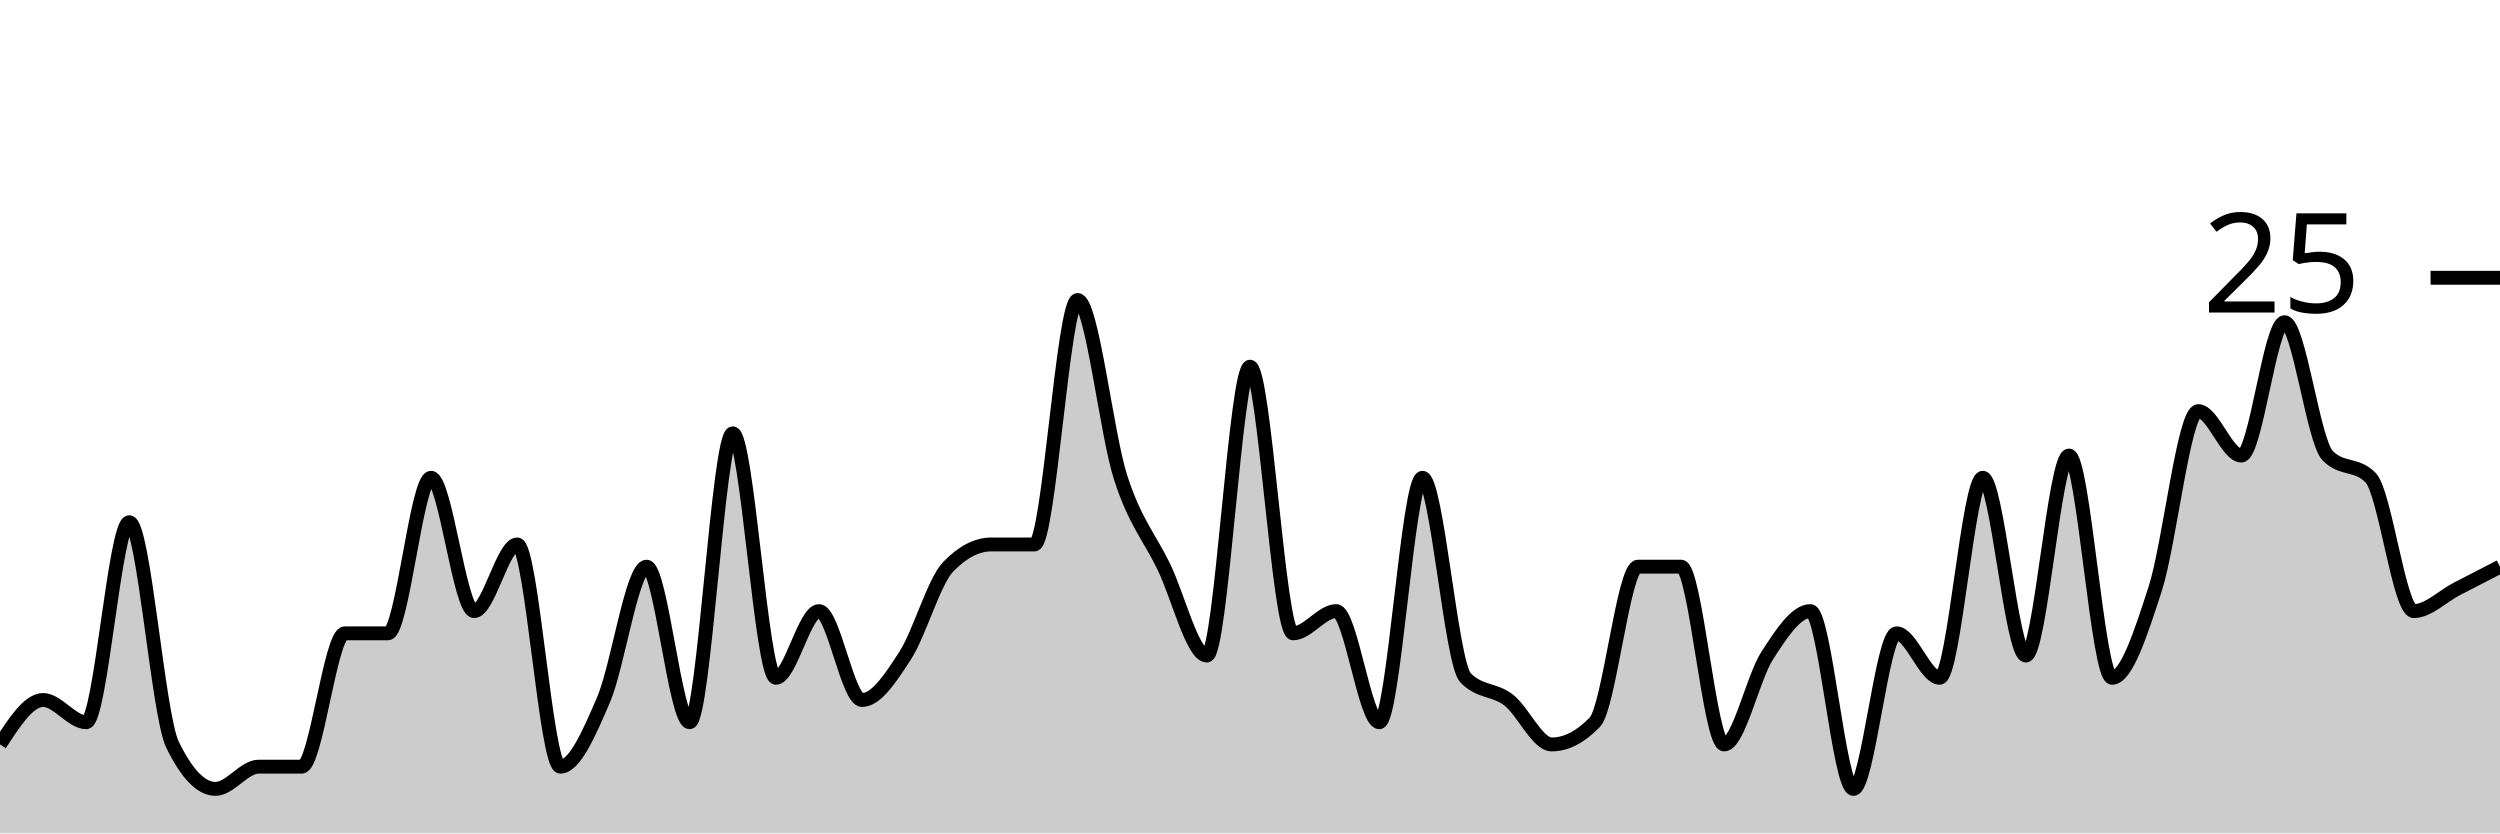
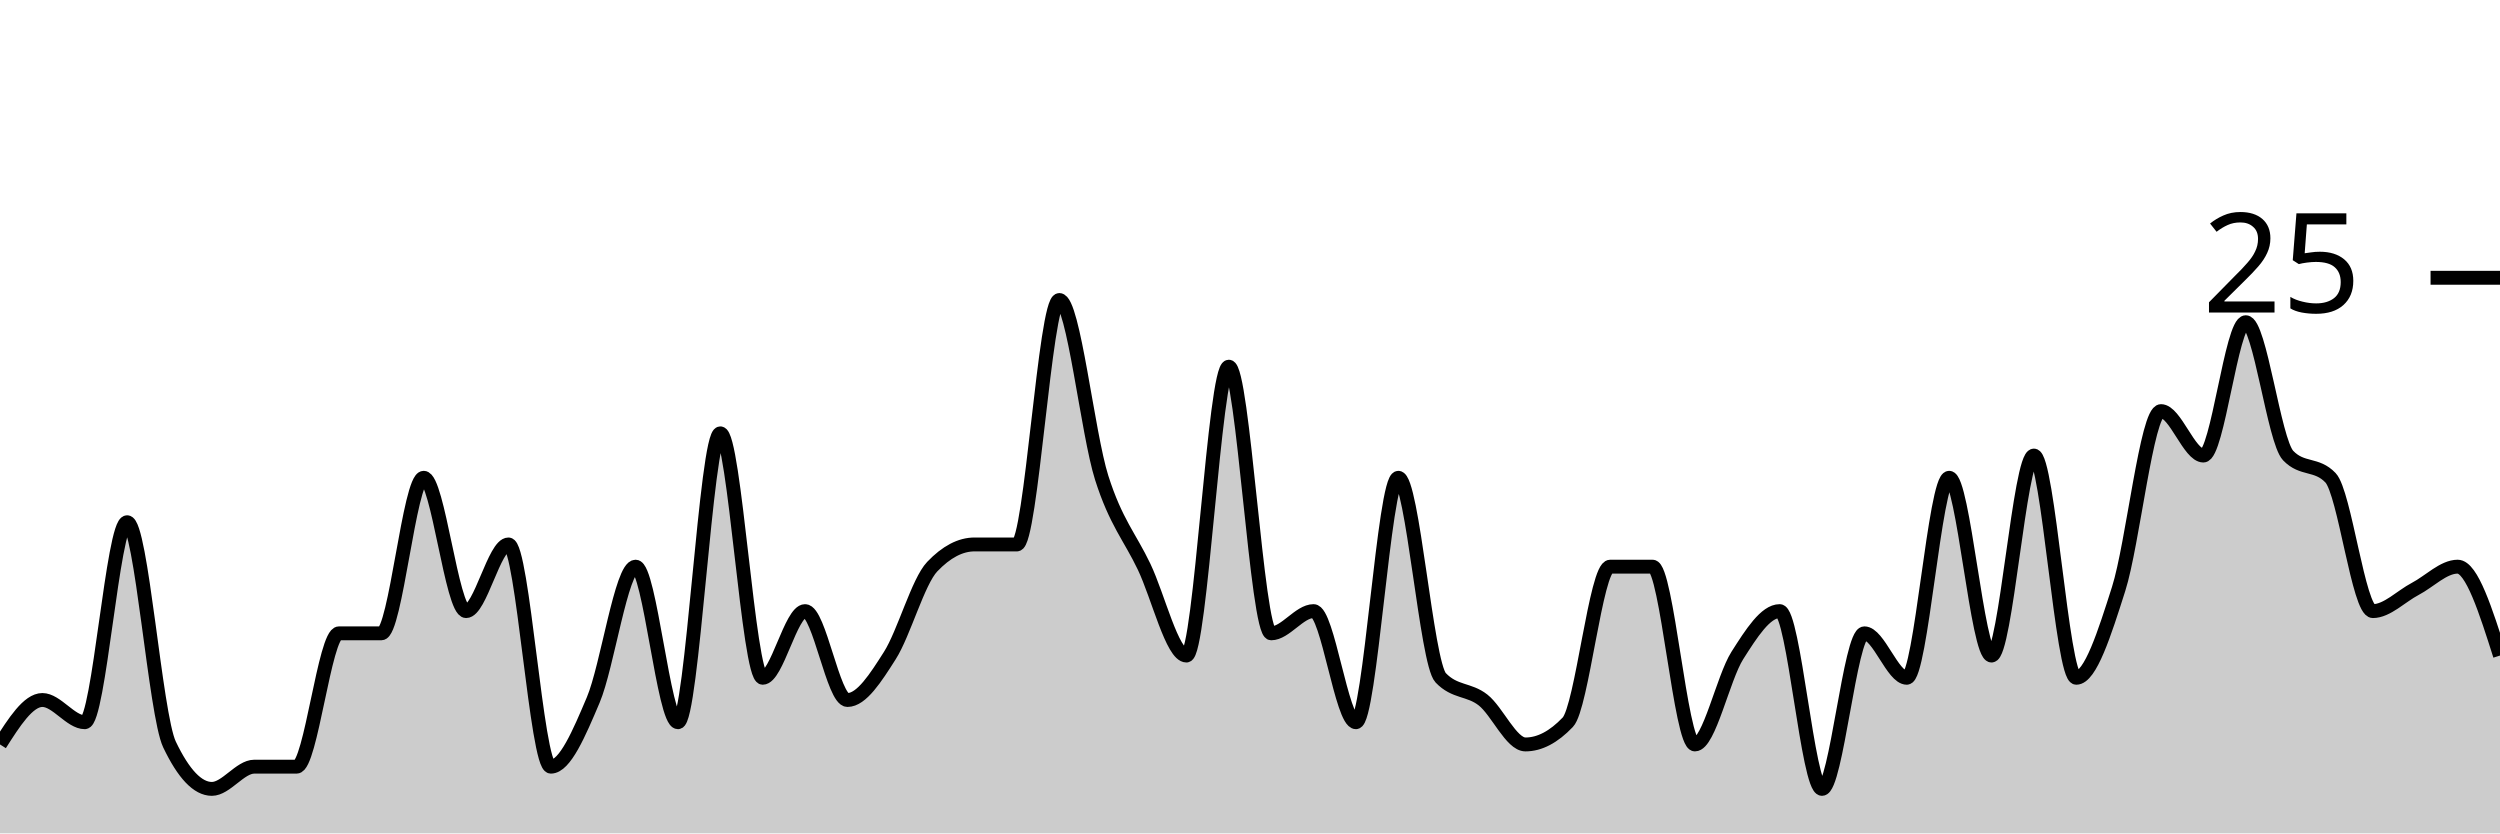
<svg xmlns="http://www.w3.org/2000/svg" viewBox="0 0 180 60">
  <g transform="translate(0,20)">
-     <path class="area" fill="rgba(0, 0, 0, 0.2)" d="M0,33.6C1.034,32,2.069,30.4,3.103,30.4C4.138,30.4,5.172,32,6.207,32C7.241,32,8.276,17.6,9.31,17.6C10.345,17.6,11.379,31.467,12.414,33.6C13.448,35.733,14.483,36.8,15.517,36.8C16.552,36.8,17.586,35.2,18.621,35.2C19.655,35.2,20.69,35.2,21.724,35.2C22.759,35.2,23.793,25.6,24.828,25.6C25.862,25.6,26.897,25.6,27.931,25.6C28.966,25.6,30,14.4,31.034,14.4C32.069,14.4,33.103,24,34.138,24C35.172,24,36.207,19.2,37.241,19.2C38.276,19.2,39.31,35.2,40.345,35.2C41.379,35.2,42.414,32.8,43.448,30.4C44.483,28,45.517,20.8,46.552,20.8C47.586,20.8,48.621,32,49.655,32C50.69,32,51.724,11.2,52.759,11.2C53.793,11.2,54.828,28.8,55.862,28.8C56.897,28.8,57.931,24,58.966,24C60,24,61.034,30.4,62.069,30.4C63.103,30.4,64.138,28.8,65.172,27.2C66.207,25.6,67.241,21.867,68.276,20.8C69.31,19.733,70.345,19.2,71.379,19.2C72.414,19.2,73.448,19.2,74.483,19.2C75.517,19.2,76.552,1.6,77.586,1.6C78.621,1.6,79.655,11.2,80.69,14.4C81.724,17.6,82.759,18.667,83.793,20.8C84.828,22.933,85.862,27.2,86.897,27.2C87.931,27.2,88.966,6.4,90,6.4C91.034,6.4,92.069,25.6,93.103,25.6C94.138,25.6,95.172,24,96.207,24C97.241,24,98.276,32,99.31,32C100.345,32,101.379,14.4,102.414,14.4C103.448,14.4,104.483,27.733,105.517,28.8C106.552,29.867,107.586,29.6,108.621,30.4C109.655,31.2,110.69,33.6,111.724,33.6C112.759,33.6,113.793,33.067,114.828,32C115.862,30.933,116.897,20.8,117.931,20.8C118.966,20.8,120,20.8,121.034,20.8C122.069,20.8,123.103,33.6,124.138,33.6C125.172,33.6,126.207,28.8,127.241,27.2C128.276,25.6,129.31,24,130.345,24C131.379,24,132.414,36.8,133.448,36.8C134.483,36.8,135.517,25.6,136.552,25.6C137.586,25.6,138.621,28.8,139.655,28.8C140.69,28.8,141.724,14.4,142.759,14.4C143.793,14.4,144.828,27.2,145.862,27.2C146.897,27.2,147.931,12.8,148.966,12.8C150,12.8,151.034,28.8,152.069,28.8C153.103,28.8,154.138,25.6,155.172,22.4C156.207,19.2,157.241,9.6,158.276,9.6C159.31,9.6,160.345,12.8,161.379,12.8C162.414,12.8,163.448,3.2,164.483,3.2C165.517,3.2,166.552,11.733,167.586,12.8C168.621,13.867,169.655,13.333,170.69,14.4C171.724,15.467,172.759,24,173.793,24C174.828,24,175.862,22.933,176.897,22.4C177.931,21.867,178.966,21.333,180,20.8L180,40C178.966,40,177.931,40,176.897,40C175.862,40,174.828,40,173.793,40C172.759,40,171.724,40,170.69,40C169.655,40,168.621,40,167.586,40C166.552,40,165.517,40,164.483,40C163.448,40,162.414,40,161.379,40C160.345,40,159.31,40,158.276,40C157.241,40,156.207,40,155.172,40C154.138,40,153.103,40,152.069,40C151.034,40,150,40,148.966,40C147.931,40,146.897,40,145.862,40C144.828,40,143.793,40,142.759,40C141.724,40,140.69,40,139.655,40C138.621,40,137.586,40,136.552,40C135.517,40,134.483,40,133.448,40C132.414,40,131.379,40,130.345,40C129.31,40,128.276,40,127.241,40C126.207,40,125.172,40,124.138,40C123.103,40,122.069,40,121.034,40C120,40,118.966,40,117.931,40C116.897,40,115.862,40,114.828,40C113.793,40,112.759,40,111.724,40C110.69,40,109.655,40,108.621,40C107.586,40,106.552,40,105.517,40C104.483,40,103.448,40,102.414,40C101.379,40,100.345,40,99.31,40C98.276,40,97.241,40,96.207,40C95.172,40,94.138,40,93.103,40C92.069,40,91.034,40,90,40C88.966,40,87.931,40,86.897,40C85.862,40,84.828,40,83.793,40C82.759,40,81.724,40,80.69,40C79.655,40,78.621,40,77.586,40C76.552,40,75.517,40,74.483,40C73.448,40,72.414,40,71.379,40C70.345,40,69.31,40,68.276,40C67.241,40,66.207,40,65.172,40C64.138,40,63.103,40,62.069,40C61.034,40,60,40,58.966,40C57.931,40,56.897,40,55.862,40C54.828,40,53.793,40,52.759,40C51.724,40,50.69,40,49.655,40C48.621,40,47.586,40,46.552,40C45.517,40,44.483,40,43.448,40C42.414,40,41.379,40,40.345,40C39.31,40,38.276,40,37.241,40C36.207,40,35.172,40,34.138,40C33.103,40,32.069,40,31.034,40C30,40,28.966,40,27.931,40C26.897,40,25.862,40,24.828,40C23.793,40,22.759,40,21.724,40C20.69,40,19.655,40,18.621,40C17.586,40,16.552,40,15.517,40C14.483,40,13.448,40,12.414,40C11.379,40,10.345,40,9.31,40C8.276,40,7.241,40,6.207,40C5.172,40,4.138,40,3.103,40C2.069,40,1.034,40,0,40Z" />
-     <path class="line" stroke="black" fill="none" d="M0,33.6C1.034,32,2.069,30.4,3.103,30.4C4.138,30.4,5.172,32,6.207,32C7.241,32,8.276,17.6,9.31,17.6C10.345,17.6,11.379,31.467,12.414,33.6C13.448,35.733,14.483,36.8,15.517,36.8C16.552,36.8,17.586,35.2,18.621,35.2C19.655,35.2,20.69,35.2,21.724,35.2C22.759,35.2,23.793,25.6,24.828,25.6C25.862,25.6,26.897,25.6,27.931,25.6C28.966,25.6,30,14.4,31.034,14.4C32.069,14.4,33.103,24,34.138,24C35.172,24,36.207,19.2,37.241,19.2C38.276,19.2,39.31,35.2,40.345,35.2C41.379,35.2,42.414,32.8,43.448,30.4C44.483,28,45.517,20.8,46.552,20.8C47.586,20.8,48.621,32,49.655,32C50.69,32,51.724,11.2,52.759,11.2C53.793,11.2,54.828,28.8,55.862,28.8C56.897,28.8,57.931,24,58.966,24C60,24,61.034,30.4,62.069,30.4C63.103,30.4,64.138,28.8,65.172,27.2C66.207,25.6,67.241,21.867,68.276,20.8C69.31,19.733,70.345,19.2,71.379,19.2C72.414,19.2,73.448,19.2,74.483,19.2C75.517,19.2,76.552,1.6,77.586,1.6C78.621,1.6,79.655,11.2,80.69,14.4C81.724,17.6,82.759,18.667,83.793,20.8C84.828,22.933,85.862,27.2,86.897,27.2C87.931,27.2,88.966,6.4,90,6.4C91.034,6.4,92.069,25.6,93.103,25.6C94.138,25.6,95.172,24,96.207,24C97.241,24,98.276,32,99.31,32C100.345,32,101.379,14.4,102.414,14.4C103.448,14.4,104.483,27.733,105.517,28.8C106.552,29.867,107.586,29.6,108.621,30.4C109.655,31.2,110.69,33.6,111.724,33.6C112.759,33.6,113.793,33.067,114.828,32C115.862,30.933,116.897,20.8,117.931,20.8C118.966,20.8,120,20.8,121.034,20.8C122.069,20.8,123.103,33.6,124.138,33.6C125.172,33.6,126.207,28.8,127.241,27.2C128.276,25.6,129.31,24,130.345,24C131.379,24,132.414,36.8,133.448,36.8C134.483,36.8,135.517,25.6,136.552,25.6C137.586,25.6,138.621,28.8,139.655,28.8C140.69,28.8,141.724,14.4,142.759,14.4C143.793,14.4,144.828,27.2,145.862,27.2C146.897,27.2,147.931,12.8,148.966,12.8C150,12.8,151.034,28.8,152.069,28.8C153.103,28.8,154.138,25.6,155.172,22.4C156.207,19.2,157.241,9.6,158.276,9.6C159.31,9.6,160.345,12.8,161.379,12.8C162.414,12.8,163.448,3.2,164.483,3.2C165.517,3.2,166.552,11.733,167.586,12.8C168.621,13.867,169.655,13.333,170.69,14.4C171.724,15.467,172.759,24,173.793,24C174.828,24,175.862,22.933,176.897,22.4C177.931,21.867,178.966,21.333,180,20.8" />
+     <path class="area" fill="rgba(0, 0, 0, 0.2)" d="M0,33.6C1.017,32,2.034,30.4,3.051,30.4C4.068,30.4,5.085,32,6.102,32C7.119,32,8.136,17.6,9.153,17.6C10.169,17.6,11.186,31.467,12.203,33.6C13.22,35.733,14.237,36.8,15.254,36.8C16.271,36.8,17.288,35.2,18.305,35.2C19.322,35.2,20.339,35.2,21.356,35.2C22.373,35.2,23.39,25.6,24.407,25.6C25.424,25.6,26.441,25.6,27.458,25.6C28.475,25.6,29.492,14.4,30.508,14.4C31.525,14.4,32.542,24,33.559,24C34.576,24,35.593,19.2,36.61,19.2C37.627,19.2,38.644,35.2,39.661,35.2C40.678,35.2,41.695,32.8,42.712,30.4C43.729,28,44.746,20.8,45.763,20.8C46.78,20.8,47.797,32,48.814,32C49.831,32,50.847,11.2,51.864,11.2C52.881,11.2,53.898,28.8,54.915,28.8C55.932,28.8,56.949,24,57.966,24C58.983,24,60,30.4,61.017,30.4C62.034,30.4,63.051,28.8,64.068,27.2C65.085,25.6,66.102,21.867,67.119,20.8C68.136,19.733,69.153,19.2,70.169,19.2C71.186,19.2,72.203,19.2,73.22,19.2C74.237,19.2,75.254,1.6,76.271,1.6C77.288,1.6,78.305,11.2,79.322,14.4C80.339,17.6,81.356,18.667,82.373,20.8C83.39,22.933,84.407,27.2,85.424,27.2C86.441,27.2,87.458,6.4,88.475,6.4C89.492,6.4,90.508,25.6,91.525,25.6C92.542,25.6,93.559,24,94.576,24C95.593,24,96.61,32,97.627,32C98.644,32,99.661,14.4,100.678,14.4C101.695,14.4,102.712,27.733,103.729,28.8C104.746,29.867,105.763,29.6,106.78,30.4C107.797,31.2,108.814,33.6,109.831,33.6C110.847,33.6,111.864,33.067,112.881,32C113.898,30.933,114.915,20.8,115.932,20.8C116.949,20.8,117.966,20.8,118.983,20.8C120,20.8,121.017,33.6,122.034,33.6C123.051,33.6,124.068,28.8,125.085,27.2C126.102,25.6,127.119,24,128.136,24C129.153,24,130.169,36.8,131.186,36.8C132.203,36.8,133.22,25.6,134.237,25.6C135.254,25.6,136.271,28.8,137.288,28.8C138.305,28.8,139.322,14.4,140.339,14.4C141.356,14.4,142.373,27.2,143.39,27.2C144.407,27.2,145.424,12.8,146.441,12.8C147.458,12.8,148.475,28.8,149.492,28.8C150.508,28.8,151.525,25.6,152.542,22.4C153.559,19.2,154.576,9.6,155.593,9.6C156.61,9.6,157.627,12.8,158.644,12.8C159.661,12.8,160.678,3.2,161.695,3.2C162.712,3.2,163.729,11.733,164.746,12.8C165.763,13.867,166.78,13.333,167.797,14.4C168.814,15.467,169.831,24,170.847,24C171.864,24,172.881,22.933,173.898,22.4C174.915,21.867,175.932,20.8,176.949,20.8C177.966,20.8,178.983,24,180,27.2L180,40C178.983,40,177.966,40,176.949,40C175.932,40,174.915,40,173.898,40C172.881,40,171.864,40,170.847,40C169.831,40,168.814,40,167.797,40C166.78,40,165.763,40,164.746,40C163.729,40,162.712,40,161.695,40C160.678,40,159.661,40,158.644,40C157.627,40,156.61,40,155.593,40C154.576,40,153.559,40,152.542,40C151.525,40,150.508,40,149.492,40C148.475,40,147.458,40,146.441,40C145.424,40,144.407,40,143.39,40C142.373,40,141.356,40,140.339,40C139.322,40,138.305,40,137.288,40C136.271,40,135.254,40,134.237,40C133.22,40,132.203,40,131.186,40C130.169,40,129.153,40,128.136,40C127.119,40,126.102,40,125.085,40C124.068,40,123.051,40,122.034,40C121.017,40,120,40,118.983,40C117.966,40,116.949,40,115.932,40C114.915,40,113.898,40,112.881,40C111.864,40,110.847,40,109.831,40C108.814,40,107.797,40,106.78,40C105.763,40,104.746,40,103.729,40C102.712,40,101.695,40,100.678,40C99.661,40,98.644,40,97.627,40C96.61,40,95.593,40,94.576,40C93.559,40,92.542,40,91.525,40C90.508,40,89.492,40,88.475,40C87.458,40,86.441,40,85.424,40C84.407,40,83.39,40,82.373,40C81.356,40,80.339,40,79.322,40C78.305,40,77.288,40,76.271,40C75.254,40,74.237,40,73.22,40C72.203,40,71.186,40,70.169,40C69.153,40,68.136,40,67.119,40C66.102,40,65.085,40,64.068,40C63.051,40,62.034,40,61.017,40C60,40,58.983,40,57.966,40C56.949,40,55.932,40,54.915,40C53.898,40,52.881,40,51.864,40C50.847,40,49.831,40,48.814,40C47.797,40,46.78,40,45.763,40C44.746,40,43.729,40,42.712,40C41.695,40,40.678,40,39.661,40C38.644,40,37.627,40,36.61,40C35.593,40,34.576,40,33.559,40C32.542,40,31.525,40,30.508,40C29.492,40,28.475,40,27.458,40C26.441,40,25.424,40,24.407,40C23.39,40,22.373,40,21.356,40C20.339,40,19.322,40,18.305,40C17.288,40,16.271,40,15.254,40C14.237,40,13.22,40,12.203,40C11.186,40,10.169,40,9.153,40C8.136,40,7.119,40,6.102,40C5.085,40,4.068,40,3.051,40C2.034,40,1.017,40,0,40Z" />
+     <path class="line" stroke="black" fill="none" d="M0,33.6C1.017,32,2.034,30.4,3.051,30.4C4.068,30.4,5.085,32,6.102,32C7.119,32,8.136,17.6,9.153,17.6C10.169,17.6,11.186,31.467,12.203,33.6C13.22,35.733,14.237,36.8,15.254,36.8C16.271,36.8,17.288,35.2,18.305,35.2C19.322,35.2,20.339,35.2,21.356,35.2C22.373,35.2,23.39,25.6,24.407,25.6C25.424,25.6,26.441,25.6,27.458,25.6C28.475,25.6,29.492,14.4,30.508,14.4C31.525,14.4,32.542,24,33.559,24C34.576,24,35.593,19.2,36.61,19.2C37.627,19.2,38.644,35.2,39.661,35.2C40.678,35.2,41.695,32.8,42.712,30.4C43.729,28,44.746,20.8,45.763,20.8C46.78,20.8,47.797,32,48.814,32C49.831,32,50.847,11.2,51.864,11.2C52.881,11.2,53.898,28.8,54.915,28.8C55.932,28.8,56.949,24,57.966,24C58.983,24,60,30.4,61.017,30.4C62.034,30.4,63.051,28.8,64.068,27.2C65.085,25.6,66.102,21.867,67.119,20.8C68.136,19.733,69.153,19.2,70.169,19.2C71.186,19.2,72.203,19.2,73.22,19.2C74.237,19.2,75.254,1.6,76.271,1.6C77.288,1.6,78.305,11.2,79.322,14.4C80.339,17.6,81.356,18.667,82.373,20.8C83.39,22.933,84.407,27.2,85.424,27.2C86.441,27.2,87.458,6.4,88.475,6.4C89.492,6.4,90.508,25.6,91.525,25.6C92.542,25.6,93.559,24,94.576,24C95.593,24,96.61,32,97.627,32C98.644,32,99.661,14.4,100.678,14.4C101.695,14.4,102.712,27.733,103.729,28.8C104.746,29.867,105.763,29.6,106.78,30.4C107.797,31.2,108.814,33.6,109.831,33.6C110.847,33.6,111.864,33.067,112.881,32C113.898,30.933,114.915,20.8,115.932,20.8C116.949,20.8,117.966,20.8,118.983,20.8C120,20.8,121.017,33.6,122.034,33.6C123.051,33.6,124.068,28.8,125.085,27.2C126.102,25.6,127.119,24,128.136,24C129.153,24,130.169,36.8,131.186,36.8C132.203,36.8,133.22,25.6,134.237,25.6C135.254,25.6,136.271,28.8,137.288,28.8C138.305,28.8,139.322,14.4,140.339,14.4C141.356,14.4,142.373,27.2,143.39,27.2C144.407,27.2,145.424,12.8,146.441,12.8C147.458,12.8,148.475,28.8,149.492,28.8C150.508,28.8,151.525,25.6,152.542,22.4C153.559,19.2,154.576,9.6,155.593,9.6C156.61,9.6,157.627,12.8,158.644,12.8C159.661,12.8,160.678,3.2,161.695,3.2C162.712,3.2,163.729,11.733,164.746,12.8C165.763,13.867,166.78,13.333,167.797,14.4C168.814,15.467,169.831,24,170.847,24C171.864,24,172.881,22.933,173.898,22.4C174.915,21.867,175.932,20.8,176.949,20.8C177.966,20.8,178.983,24,180,27.2" />
    <path class="axis-ceiling" stroke-width="1" stroke="black" fill="none" d="M175,0L180,0" />
    <text class="axis-ceiling-label" font-family="sans-serif" text-anchor="end" font-size="10px" x="170" y="2.5">25</text>
  </g>
</svg>
